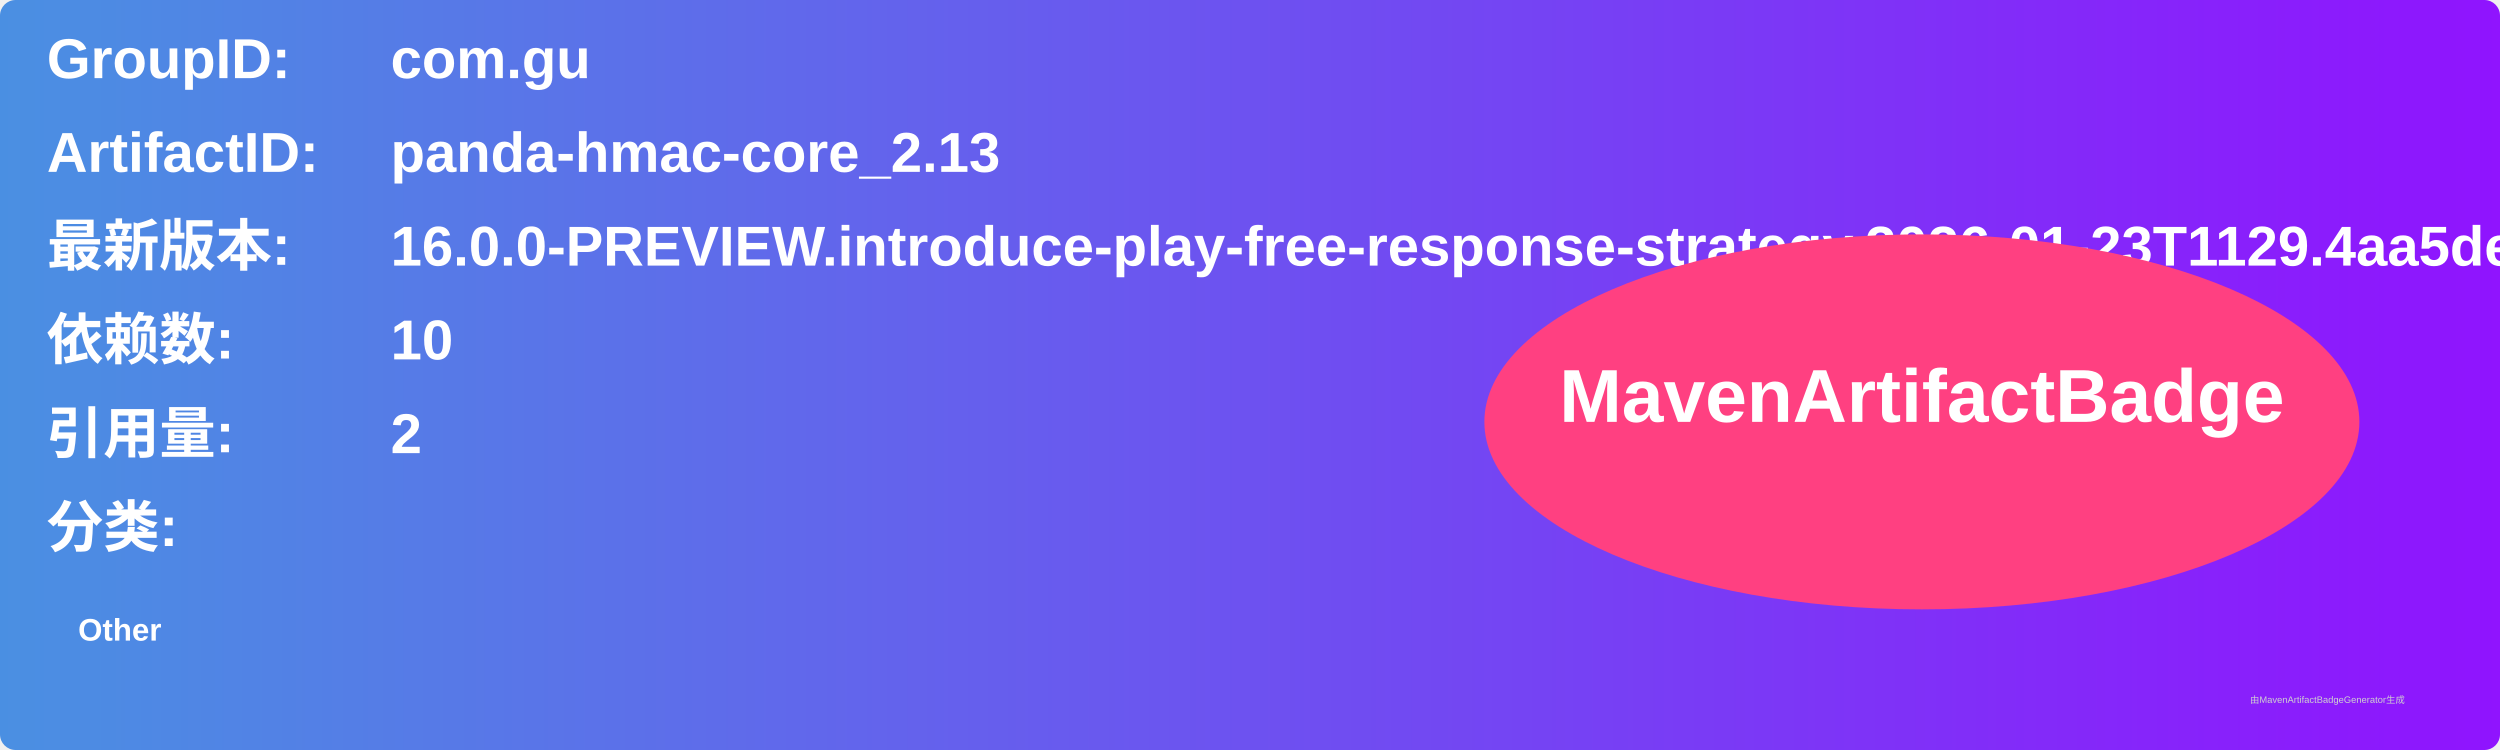
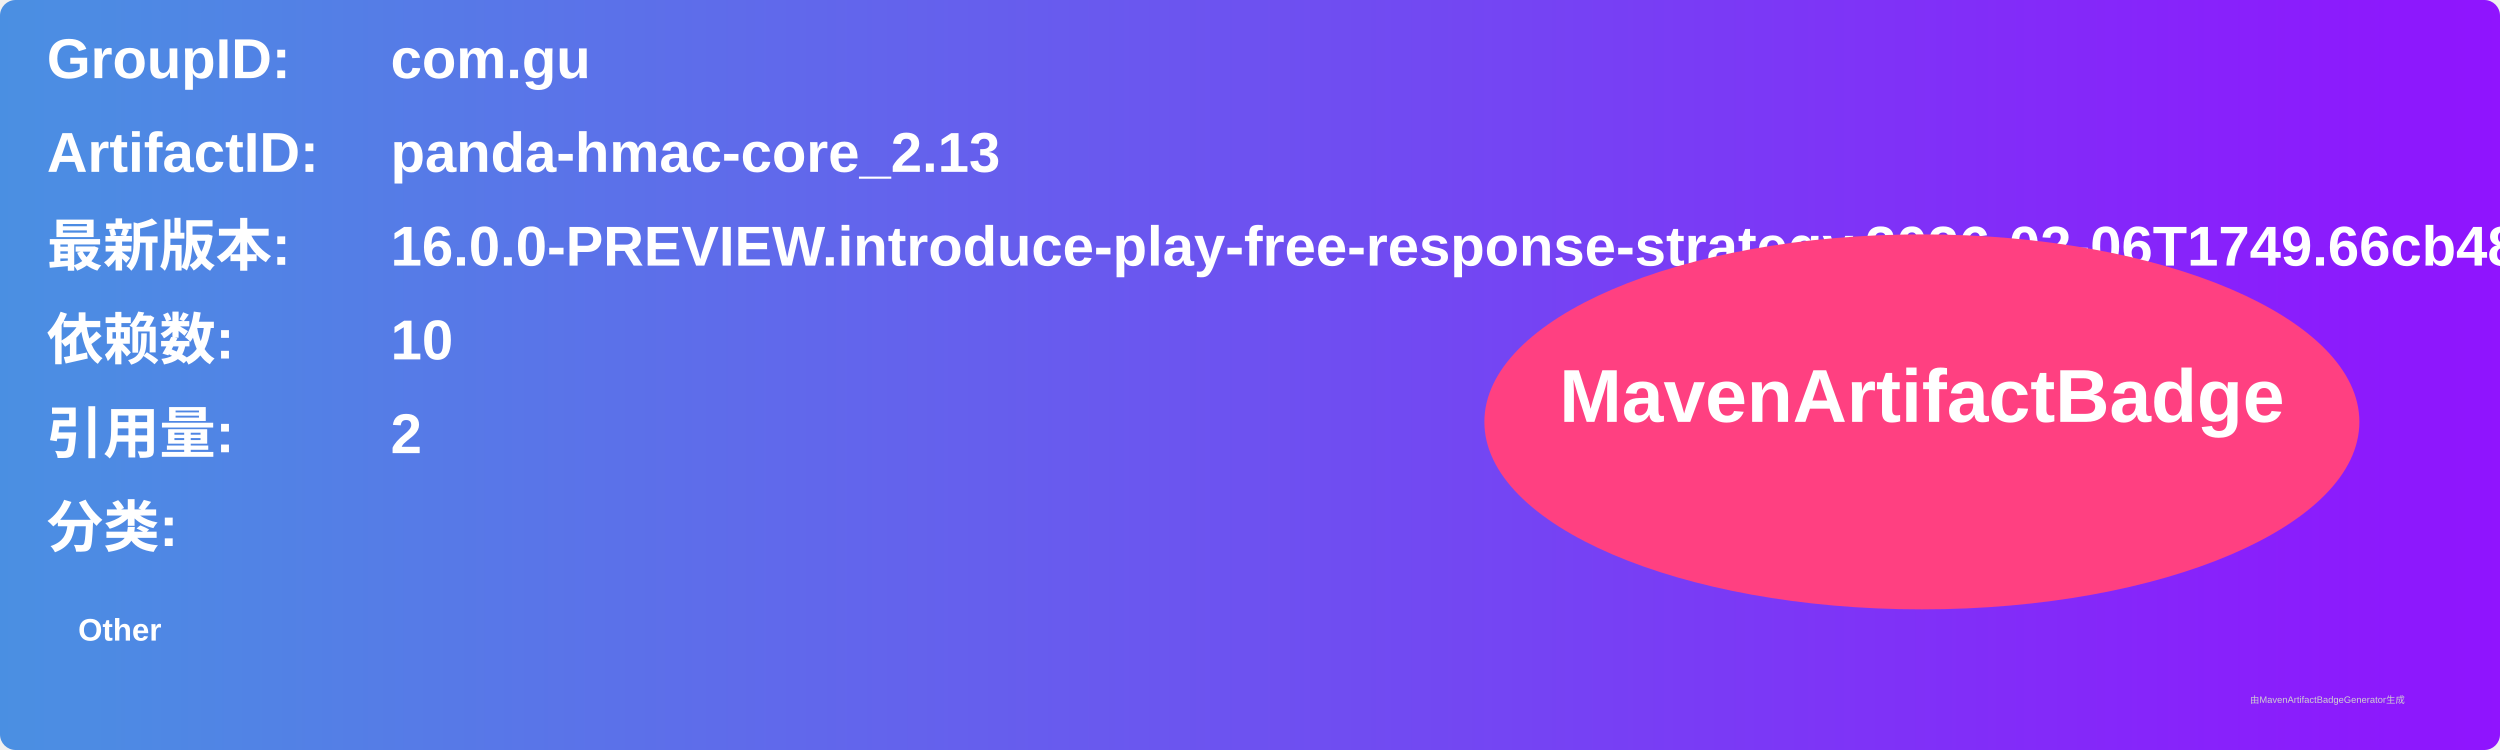
<svg xmlns="http://www.w3.org/2000/svg" width="800" height="240" viewBox="0 0 800 240">
  <linearGradient id="grad" x1="0%" y1="0%" x2="100%" y2="0%">
    <stop offset="0%" stop-color="#4a90e2" />
    <stop offset="100%" stop-color="#9013fe" />
  </linearGradient>
  <rect width="100%" height="100%" rx="5" ry="5" fill="url(#grad)" />
  <g transform="translate(15, 15)">
    <text x="0" y="10" font-family="Arial" font-size="18" fill="white" font-weight="bold" width="260">GroupID:</text>
    <text x="110" y="10" font-family="Arial" font-size="18" fill="white" font-weight="bold" width="460">com.gu</text>
    <text x="0" y="40" font-family="Arial" font-size="18" fill="white" font-weight="bold" width="260">ArtifactID:</text>
    <text x="110" y="40" font-family="Arial" font-size="18" fill="white" font-weight="bold" width="460">panda-hmac-core_2.13</text>
    <text x="0" y="70" font-family="Arial" font-size="18" fill="white" font-weight="bold">最新版本:</text>
    <text x="110" y="70" font-family="Arial" font-size="18" fill="white" font-weight="bold">
-       <tspan font-weight="bold">16.0.0-PREVIEW.introduce-play-free-response-strategy.2026-01-23T1129.4aa5dea7</tspan>
+       <tspan font-weight="bold">16.0.0-PREVIEW.introduce-play-free-response-strategy.2026-02-06T1749.66cb486a</tspan>
    </text>
    <text x="0" y="100" font-family="Arial" font-size="18" fill="white" font-weight="bold">依赖数: </text>
    <text x="110" y="100" font-family="Arial" font-size="18" fill="white">
      <tspan font-weight="bold">10</tspan>
    </text>
    <text x="0" y="130" font-family="Arial" font-size="18" fill="white" font-weight="bold">引用量: </text>
    <text x="110" y="130" font-family="Arial" font-size="18" fill="white">
      <tspan font-weight="bold">2</tspan>
    </text>
    <text x="0" y="160" font-family="Arial" font-size="18" fill="white" font-weight="bold">分类:</text>
    <text x="10" y="190" font-family="Arial" font-size="10" fill="white">
      <tspan font-weight="bold">Other</tspan>
    </text>
    <ellipse cx="600" cy="120" rx="140" ry="60" fill="#ff4081" />
    <text x="600" y="120" text-anchor="middle" font-family="Arial" font-size="24" fill="white" font-weight="bold">MavenArtifactBadge</text>
  </g>
  <text x="720" y="225" font-family="Arial" font-size="3" fill="#d0d0d0">由MavenArtifactBadgeGenerator生成</text>
</svg>
